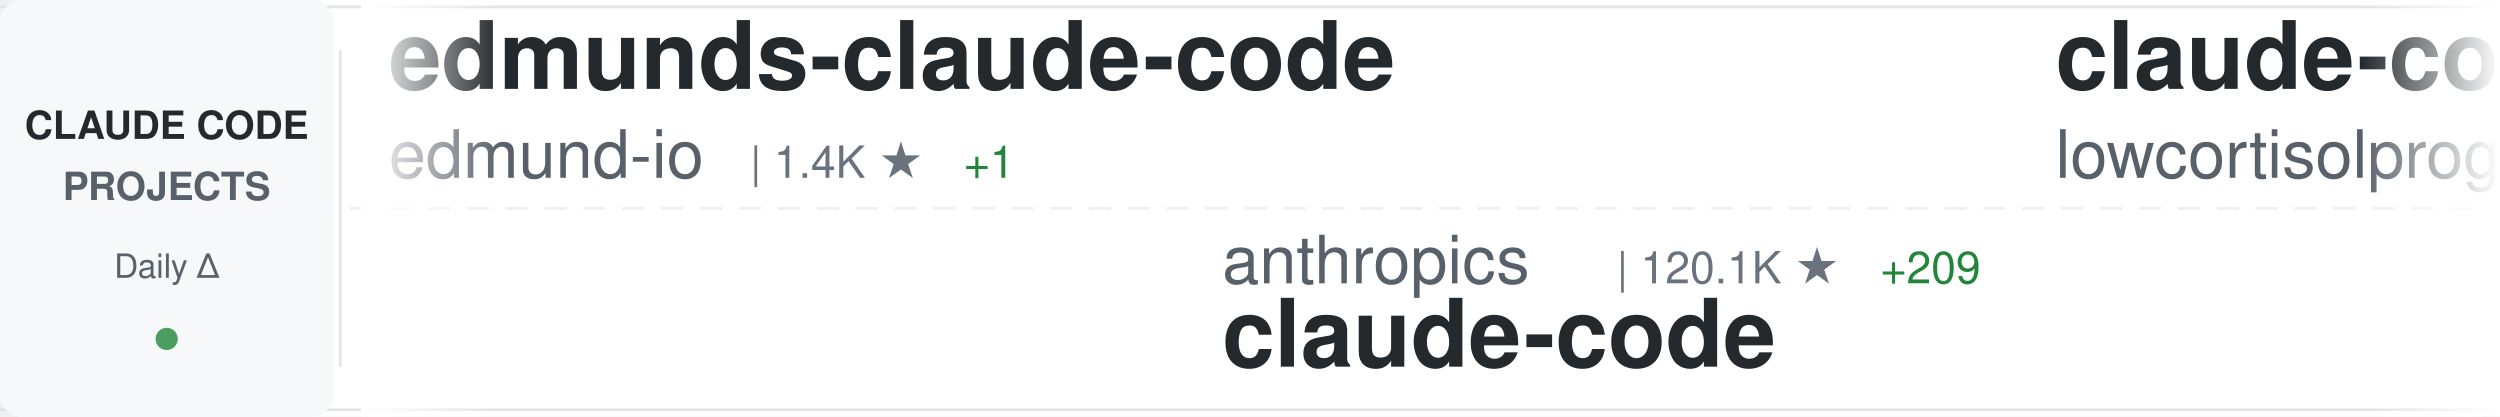
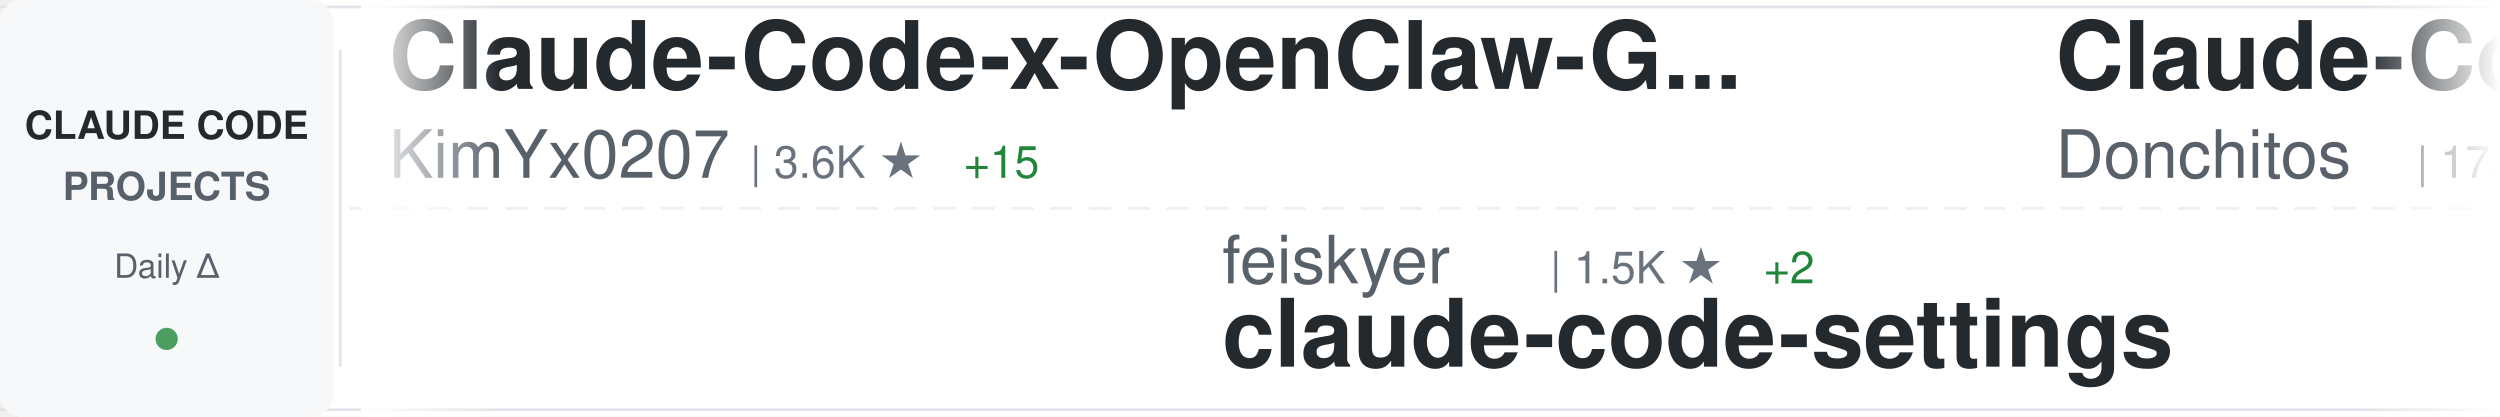
<svg xmlns="http://www.w3.org/2000/svg" width="900" height="150">
  <defs>
    <linearGradient id="awesomeLeftFade" x1="0%" y1="0%" x2="100%" y2="0%">
      <stop offset="0%" style="stop-color:#ffffff;stop-opacity:1" />
      <stop offset="100%" style="stop-color:#ffffff;stop-opacity:0" />
    </linearGradient>
    <linearGradient id="awesomeRightFade" x1="0%" y1="0%" x2="100%" y2="0%">
      <stop offset="0%" style="stop-color:#ffffff;stop-opacity:0" />
      <stop offset="100%" style="stop-color:#ffffff;stop-opacity:1" />
    </linearGradient>
  </defs>
  <rect width="900" height="150" fill="#ffffff" rx="8" />
  <rect x="0" y="2" width="900" height="1" fill="#e1e4e8" />
  <rect x="0" y="147" width="900" height="1" fill="#e1e4e8" />
  <line x1="0" y1="75" x2="900" y2="75" stroke="#e1e4e8" stroke-width="1" stroke-dasharray="8 6" opacity="0.6" />
  <rect x="0" y="0" width="120" height="150" fill="#f6f8fa" rx="8" />
  <text x="60" y="50" font-family="-apple-system, BlinkMacSystemFont, 'Segoe UI', Helvetica, Arial, sans-serif" font-size="14" font-weight="600" fill="#24292e" text-anchor="middle">CLAUDE CODE</text>
  <text x="60" y="72" font-family="-apple-system, BlinkMacSystemFont, 'Segoe UI', Helvetica, Arial, sans-serif" font-size="14" font-weight="600" fill="#586069" text-anchor="middle">PROJECTS</text>
  <text x="60" y="100" font-family="-apple-system, BlinkMacSystemFont, 'Segoe UI', Helvetica, Arial, sans-serif" font-size="12" font-weight="500" fill="#586069" text-anchor="middle">Daily Δ</text>
  <circle cx="60" cy="122" r="4" fill="#22863a" opacity="0.8" />
  <rect x="122" y="18" width="1" height="114" fill="#e1e4e8" />
  <clipPath id="awesomeTickerClip">
    <rect x="130" y="0" width="770" height="150" />
  </clipPath>
  <g clip-path="url(#awesomeTickerClip)">
    <g id="awesomeTickerItems">
      <animateTransform attributeName="transform" attributeType="XML" type="translate" from="0 0" to="-3000 0" dur="54s" repeatCount="indefinite" />
      <g transform="translate(0, 0)">
-         <text x="140" y="32" font-family="-apple-system, BlinkMacSystemFont, 'Segoe UI', Helvetica, Arial, sans-serif" font-size="34" font-weight="600" fill="#24292e">edmunds-claude-code</text>
-         <text x="140" y="64" font-family="-apple-system, BlinkMacSystemFont, 'Segoe UI', Helvetica, Arial, sans-serif" font-size="24" font-weight="400" fill="#586069">edmund-io</text>
-         <text x="270" y="64" font-family="-apple-system, BlinkMacSystemFont, 'Segoe UI', Helvetica, Arial, sans-serif" font-size="16" font-weight="500" fill="#6a737d">| 1.4K ★</text>
-         <text x="347" y="64" font-family="-apple-system, BlinkMacSystemFont, 'Segoe UI', Helvetica, Arial, sans-serif" font-size="16" font-weight="500" fill="#22863a"> +1</text>
+         <text x="140" y="32" font-family="-apple-system, BlinkMacSystemFont, 'Segoe UI', Helvetica, Arial, sans-serif" font-size="34" font-weight="600" fill="#24292e">Claude-Code-x-OpenClaw-G...</text>
+         <text x="140" y="64" font-family="-apple-system, BlinkMacSystemFont, 'Segoe UI', Helvetica, Arial, sans-serif" font-size="24" font-weight="400" fill="#586069">KimYx0207</text>
+         <text x="270" y="64" font-family="-apple-system, BlinkMacSystemFont, 'Segoe UI', Helvetica, Arial, sans-serif" font-size="16" font-weight="500" fill="#6a737d">| 3.6K ★</text>
+         <text x="347" y="64" font-family="-apple-system, BlinkMacSystemFont, 'Segoe UI', Helvetica, Arial, sans-serif" font-size="16" font-weight="500" fill="#22863a"> +15</text>
      </g>
      <g transform="translate(300, 0)">
-         <text x="140" y="102" font-family="-apple-system, BlinkMacSystemFont, 'Segoe UI', Helvetica, Arial, sans-serif" font-size="24" font-weight="400" fill="#586069">anthropics</text>
-         <text x="282" y="102" font-family="-apple-system, BlinkMacSystemFont, 'Segoe UI', Helvetica, Arial, sans-serif" font-size="16" font-weight="500" fill="#6a737d">| 120.1K ★</text>
-         <text x="377" y="102" font-family="-apple-system, BlinkMacSystemFont, 'Segoe UI', Helvetica, Arial, sans-serif" font-size="16" font-weight="500" fill="#22863a"> +209</text>
-         <text x="140" y="132" font-family="-apple-system, BlinkMacSystemFont, 'Segoe UI', Helvetica, Arial, sans-serif" font-size="34" font-weight="600" fill="#24292e">claude-code</text>
+         <text x="140" y="102" font-family="-apple-system, BlinkMacSystemFont, 'Segoe UI', Helvetica, Arial, sans-serif" font-size="24" font-weight="400" fill="#586069">feiskyer</text>
+         <text x="258" y="102" font-family="-apple-system, BlinkMacSystemFont, 'Segoe UI', Helvetica, Arial, sans-serif" font-size="16" font-weight="500" fill="#6a737d">| 1.5K ★</text>
+         <text x="335" y="102" font-family="-apple-system, BlinkMacSystemFont, 'Segoe UI', Helvetica, Arial, sans-serif" font-size="16" font-weight="500" fill="#22863a"> +2</text>
+         <text x="140" y="132" font-family="-apple-system, BlinkMacSystemFont, 'Segoe UI', Helvetica, Arial, sans-serif" font-size="34" font-weight="600" fill="#24292e">claude-code-settings</text>
      </g>
      <g transform="translate(600, 0)">
-         <text x="140" y="32" font-family="-apple-system, BlinkMacSystemFont, 'Segoe UI', Helvetica, Arial, sans-serif" font-size="34" font-weight="600" fill="#24292e">claude-code</text>
-         <text x="140" y="64" font-family="-apple-system, BlinkMacSystemFont, 'Segoe UI', Helvetica, Arial, sans-serif" font-size="24" font-weight="400" fill="#586069">lowcortisolprogrammer</text>
-         <text x="414" y="64" font-family="-apple-system, BlinkMacSystemFont, 'Segoe UI', Helvetica, Arial, sans-serif" font-size="16" font-weight="500" fill="#6a737d">| 173 ★</text>
+         <text x="140" y="32" font-family="-apple-system, BlinkMacSystemFont, 'Segoe UI', Helvetica, Arial, sans-serif" font-size="34" font-weight="600" fill="#24292e">Claude-Code-Game-Studios</text>
+         <text x="140" y="64" font-family="-apple-system, BlinkMacSystemFont, 'Segoe UI', Helvetica, Arial, sans-serif" font-size="24" font-weight="400" fill="#586069">Donchitos</text>
+         <text x="270" y="64" font-family="-apple-system, BlinkMacSystemFont, 'Segoe UI', Helvetica, Arial, sans-serif" font-size="16" font-weight="500" fill="#6a737d">| 17.1K ★</text>
+         <text x="356" y="64" font-family="-apple-system, BlinkMacSystemFont, 'Segoe UI', Helvetica, Arial, sans-serif" font-size="16" font-weight="500" fill="#22863a"> +106</text>
      </g>
      <g transform="translate(900, 0)">
-         <text x="140" y="102" font-family="-apple-system, BlinkMacSystemFont, 'Segoe UI', Helvetica, Arial, sans-serif" font-size="24" font-weight="400" fill="#586069">https-deeplearning-ai</text>
-         <text x="414" y="102" font-family="-apple-system, BlinkMacSystemFont, 'Segoe UI', Helvetica, Arial, sans-serif" font-size="16" font-weight="500" fill="#6a737d">| 502 ★</text>
-         <text x="482" y="102" font-family="-apple-system, BlinkMacSystemFont, 'Segoe UI', Helvetica, Arial, sans-serif" font-size="16" font-weight="500" fill="#22863a"> +2</text>
-         <text x="140" y="132" font-family="-apple-system, BlinkMacSystemFont, 'Segoe UI', Helvetica, Arial, sans-serif" font-size="34" font-weight="600" fill="#24292e">sc-claude-code-files</text>
+         <text x="140" y="102" font-family="-apple-system, BlinkMacSystemFont, 'Segoe UI', Helvetica, Arial, sans-serif" font-size="24" font-weight="400" fill="#586069">qwibitai</text>
+         <text x="258" y="102" font-family="-apple-system, BlinkMacSystemFont, 'Segoe UI', Helvetica, Arial, sans-serif" font-size="16" font-weight="500" fill="#6a737d">| 28.5K ★</text>
+         <text x="344" y="102" font-family="-apple-system, BlinkMacSystemFont, 'Segoe UI', Helvetica, Arial, sans-serif" font-size="16" font-weight="500" fill="#22863a"> +33</text>
+         <text x="140" y="132" font-family="-apple-system, BlinkMacSystemFont, 'Segoe UI', Helvetica, Arial, sans-serif" font-size="34" font-weight="600" fill="#24292e">nanoclaw</text>
      </g>
      <g transform="translate(1200, 0)">
-         <text x="140" y="32" font-family="-apple-system, BlinkMacSystemFont, 'Segoe UI', Helvetica, Arial, sans-serif" font-size="34" font-weight="600" fill="#24292e">awesome-claude-code-tool...</text>
-         <text x="140" y="64" font-family="-apple-system, BlinkMacSystemFont, 'Segoe UI', Helvetica, Arial, sans-serif" font-size="24" font-weight="400" fill="#586069">rohitg00</text>
-         <text x="258" y="64" font-family="-apple-system, BlinkMacSystemFont, 'Segoe UI', Helvetica, Arial, sans-serif" font-size="16" font-weight="500" fill="#6a737d">| 1.5K ★</text>
-         <text x="335" y="64" font-family="-apple-system, BlinkMacSystemFont, 'Segoe UI', Helvetica, Arial, sans-serif" font-size="16" font-weight="500" fill="#22863a"> +15</text>
+         <text x="140" y="32" font-family="-apple-system, BlinkMacSystemFont, 'Segoe UI', Helvetica, Arial, sans-serif" font-size="34" font-weight="600" fill="#24292e">collection-claude-code-s...</text>
+         <text x="140" y="64" font-family="-apple-system, BlinkMacSystemFont, 'Segoe UI', Helvetica, Arial, sans-serif" font-size="24" font-weight="400" fill="#586069">chauncygu</text>
+         <text x="270" y="64" font-family="-apple-system, BlinkMacSystemFont, 'Segoe UI', Helvetica, Arial, sans-serif" font-size="16" font-weight="500" fill="#6a737d">| 2.4K ★</text>
+         <text x="347" y="64" font-family="-apple-system, BlinkMacSystemFont, 'Segoe UI', Helvetica, Arial, sans-serif" font-size="16" font-weight="500" fill="#22863a"> +10</text>
      </g>
      <g transform="translate(1500, 0)">
-         <text x="140" y="102" font-family="-apple-system, BlinkMacSystemFont, 'Segoe UI', Helvetica, Arial, sans-serif" font-size="24" font-weight="400" fill="#586069">carlvellotti</text>
-         <text x="306" y="102" font-family="-apple-system, BlinkMacSystemFont, 'Segoe UI', Helvetica, Arial, sans-serif" font-size="16" font-weight="500" fill="#6a737d">| 1.9K ★</text>
-         <text x="383" y="102" font-family="-apple-system, BlinkMacSystemFont, 'Segoe UI', Helvetica, Arial, sans-serif" font-size="16" font-weight="500" fill="#22863a"> +3</text>
-         <text x="140" y="132" font-family="-apple-system, BlinkMacSystemFont, 'Segoe UI', Helvetica, Arial, sans-serif" font-size="34" font-weight="600" fill="#24292e">claude-code-pm-course</text>
+         <text x="140" y="102" font-family="-apple-system, BlinkMacSystemFont, 'Segoe UI', Helvetica, Arial, sans-serif" font-size="24" font-weight="400" fill="#586069">frankbria</text>
+         <text x="270" y="102" font-family="-apple-system, BlinkMacSystemFont, 'Segoe UI', Helvetica, Arial, sans-serif" font-size="16" font-weight="500" fill="#6a737d">| 9.0K ★</text>
+         <text x="347" y="102" font-family="-apple-system, BlinkMacSystemFont, 'Segoe UI', Helvetica, Arial, sans-serif" font-size="16" font-weight="500" fill="#22863a"> +9</text>
+         <text x="140" y="132" font-family="-apple-system, BlinkMacSystemFont, 'Segoe UI', Helvetica, Arial, sans-serif" font-size="34" font-weight="600" fill="#24292e">ralph-claude-code</text>
      </g>
      <g transform="translate(1800, 0)">
-         <text x="140" y="32" font-family="-apple-system, BlinkMacSystemFont, 'Segoe UI', Helvetica, Arial, sans-serif" font-size="34" font-weight="600" fill="#24292e">claude-code-cli</text>
-         <text x="140" y="64" font-family="-apple-system, BlinkMacSystemFont, 'Segoe UI', Helvetica, Arial, sans-serif" font-size="24" font-weight="400" fill="#586069">huangserva</text>
-         <text x="282" y="64" font-family="-apple-system, BlinkMacSystemFont, 'Segoe UI', Helvetica, Arial, sans-serif" font-size="16" font-weight="500" fill="#6a737d">| 571 ★</text>
+         <text x="140" y="32" font-family="-apple-system, BlinkMacSystemFont, 'Segoe UI', Helvetica, Arial, sans-serif" font-size="34" font-weight="600" fill="#24292e">claude-code-hooks-master...</text>
+         <text x="140" y="64" font-family="-apple-system, BlinkMacSystemFont, 'Segoe UI', Helvetica, Arial, sans-serif" font-size="24" font-weight="400" fill="#586069">disler</text>
+         <text x="234" y="64" font-family="-apple-system, BlinkMacSystemFont, 'Segoe UI', Helvetica, Arial, sans-serif" font-size="16" font-weight="500" fill="#6a737d">| 3.6K ★</text>
+         <text x="311" y="64" font-family="-apple-system, BlinkMacSystemFont, 'Segoe UI', Helvetica, Arial, sans-serif" font-size="16" font-weight="500" fill="#22863a"> +8</text>
      </g>
      <g transform="translate(2100, 0)">
-         <text x="140" y="102" font-family="-apple-system, BlinkMacSystemFont, 'Segoe UI', Helvetica, Arial, sans-serif" font-size="24" font-weight="400" fill="#586069">frankbria</text>
-         <text x="270" y="102" font-family="-apple-system, BlinkMacSystemFont, 'Segoe UI', Helvetica, Arial, sans-serif" font-size="16" font-weight="500" fill="#6a737d">| 9.0K ★</text>
-         <text x="347" y="102" font-family="-apple-system, BlinkMacSystemFont, 'Segoe UI', Helvetica, Arial, sans-serif" font-size="16" font-weight="500" fill="#22863a"> +8</text>
-         <text x="140" y="132" font-family="-apple-system, BlinkMacSystemFont, 'Segoe UI', Helvetica, Arial, sans-serif" font-size="34" font-weight="600" fill="#24292e">ralph-claude-code</text>
+         <text x="140" y="102" font-family="-apple-system, BlinkMacSystemFont, 'Segoe UI', Helvetica, Arial, sans-serif" font-size="24" font-weight="400" fill="#586069">anthropics</text>
+         <text x="282" y="102" font-family="-apple-system, BlinkMacSystemFont, 'Segoe UI', Helvetica, Arial, sans-serif" font-size="16" font-weight="500" fill="#6a737d">| 7.4K ★</text>
+         <text x="359" y="102" font-family="-apple-system, BlinkMacSystemFont, 'Segoe UI', Helvetica, Arial, sans-serif" font-size="16" font-weight="500" fill="#22863a"> +13</text>
+         <text x="140" y="132" font-family="-apple-system, BlinkMacSystemFont, 'Segoe UI', Helvetica, Arial, sans-serif" font-size="34" font-weight="600" fill="#24292e">claude-code-action</text>
      </g>
      <g transform="translate(2400, 0)">
-         <text x="140" y="32" font-family="-apple-system, BlinkMacSystemFont, 'Segoe UI', Helvetica, Arial, sans-serif" font-size="34" font-weight="600" fill="#24292e">claude-task-master</text>
-         <text x="140" y="64" font-family="-apple-system, BlinkMacSystemFont, 'Segoe UI', Helvetica, Arial, sans-serif" font-size="24" font-weight="400" fill="#586069">eyaltoledano</text>
-         <text x="306" y="64" font-family="-apple-system, BlinkMacSystemFont, 'Segoe UI', Helvetica, Arial, sans-serif" font-size="16" font-weight="500" fill="#6a737d">| 27.0K ★</text>
-         <text x="392" y="64" font-family="-apple-system, BlinkMacSystemFont, 'Segoe UI', Helvetica, Arial, sans-serif" font-size="16" font-weight="500" fill="#22863a"> +13</text>
+         <text x="140" y="32" font-family="-apple-system, BlinkMacSystemFont, 'Segoe UI', Helvetica, Arial, sans-serif" font-size="34" font-weight="600" fill="#24292e">claude-code-book</text>
+         <text x="140" y="64" font-family="-apple-system, BlinkMacSystemFont, 'Segoe UI', Helvetica, Arial, sans-serif" font-size="24" font-weight="400" fill="#586069">lintsinghua</text>
+         <text x="294" y="64" font-family="-apple-system, BlinkMacSystemFont, 'Segoe UI', Helvetica, Arial, sans-serif" font-size="16" font-weight="500" fill="#6a737d">| 3.1K ★</text>
+         <text x="371" y="64" font-family="-apple-system, BlinkMacSystemFont, 'Segoe UI', Helvetica, Arial, sans-serif" font-size="16" font-weight="500" fill="#22863a"> +9</text>
      </g>
      <g transform="translate(2700, 0)">
-         <text x="140" y="102" font-family="-apple-system, BlinkMacSystemFont, 'Segoe UI', Helvetica, Arial, sans-serif" font-size="24" font-weight="400" fill="#586069">AprilNEA</text>
-         <text x="258" y="102" font-family="-apple-system, BlinkMacSystemFont, 'Segoe UI', Helvetica, Arial, sans-serif" font-size="16" font-weight="500" fill="#6a737d">| 377 ★</text>
-         <text x="326" y="102" font-family="-apple-system, BlinkMacSystemFont, 'Segoe UI', Helvetica, Arial, sans-serif" font-size="16" font-weight="500" fill="#22863a"> +1</text>
-         <text x="140" y="132" font-family="-apple-system, BlinkMacSystemFont, 'Segoe UI', Helvetica, Arial, sans-serif" font-size="34" font-weight="600" fill="#24292e">claude-code-source</text>
+         <text x="140" y="102" font-family="-apple-system, BlinkMacSystemFont, 'Segoe UI', Helvetica, Arial, sans-serif" font-size="24" font-weight="400" fill="#586069">Pimzino</text>
+         <text x="246" y="102" font-family="-apple-system, BlinkMacSystemFont, 'Segoe UI', Helvetica, Arial, sans-serif" font-size="16" font-weight="500" fill="#6a737d">| 3.7K ★</text>
+         <text x="323" y="102" font-family="-apple-system, BlinkMacSystemFont, 'Segoe UI', Helvetica, Arial, sans-serif" font-size="16" font-weight="500" fill="#22863a"> +3</text>
+         <text x="140" y="132" font-family="-apple-system, BlinkMacSystemFont, 'Segoe UI', Helvetica, Arial, sans-serif" font-size="34" font-weight="600" fill="#24292e">claude-code-spec-workflo...</text>
      </g>
      <g transform="translate(3000, 0)">
-         <text x="140" y="32" font-family="-apple-system, BlinkMacSystemFont, 'Segoe UI', Helvetica, Arial, sans-serif" font-size="34" font-weight="600" fill="#24292e">edmunds-claude-code</text>
-         <text x="140" y="64" font-family="-apple-system, BlinkMacSystemFont, 'Segoe UI', Helvetica, Arial, sans-serif" font-size="24" font-weight="400" fill="#586069">edmund-io</text>
-         <text x="270" y="64" font-family="-apple-system, BlinkMacSystemFont, 'Segoe UI', Helvetica, Arial, sans-serif" font-size="16" font-weight="500" fill="#6a737d">| 1.4K ★</text>
-         <text x="347" y="64" font-family="-apple-system, BlinkMacSystemFont, 'Segoe UI', Helvetica, Arial, sans-serif" font-size="16" font-weight="500" fill="#22863a"> +1</text>
+         <text x="140" y="32" font-family="-apple-system, BlinkMacSystemFont, 'Segoe UI', Helvetica, Arial, sans-serif" font-size="34" font-weight="600" fill="#24292e">Claude-Code-x-OpenClaw-G...</text>
+         <text x="140" y="64" font-family="-apple-system, BlinkMacSystemFont, 'Segoe UI', Helvetica, Arial, sans-serif" font-size="24" font-weight="400" fill="#586069">KimYx0207</text>
+         <text x="270" y="64" font-family="-apple-system, BlinkMacSystemFont, 'Segoe UI', Helvetica, Arial, sans-serif" font-size="16" font-weight="500" fill="#6a737d">| 3.6K ★</text>
+         <text x="347" y="64" font-family="-apple-system, BlinkMacSystemFont, 'Segoe UI', Helvetica, Arial, sans-serif" font-size="16" font-weight="500" fill="#22863a"> +15</text>
      </g>
      <g transform="translate(3300, 0)">
-         <text x="140" y="102" font-family="-apple-system, BlinkMacSystemFont, 'Segoe UI', Helvetica, Arial, sans-serif" font-size="24" font-weight="400" fill="#586069">anthropics</text>
-         <text x="282" y="102" font-family="-apple-system, BlinkMacSystemFont, 'Segoe UI', Helvetica, Arial, sans-serif" font-size="16" font-weight="500" fill="#6a737d">| 120.1K ★</text>
-         <text x="377" y="102" font-family="-apple-system, BlinkMacSystemFont, 'Segoe UI', Helvetica, Arial, sans-serif" font-size="16" font-weight="500" fill="#22863a"> +209</text>
-         <text x="140" y="132" font-family="-apple-system, BlinkMacSystemFont, 'Segoe UI', Helvetica, Arial, sans-serif" font-size="34" font-weight="600" fill="#24292e">claude-code</text>
+         <text x="140" y="102" font-family="-apple-system, BlinkMacSystemFont, 'Segoe UI', Helvetica, Arial, sans-serif" font-size="24" font-weight="400" fill="#586069">feiskyer</text>
+         <text x="258" y="102" font-family="-apple-system, BlinkMacSystemFont, 'Segoe UI', Helvetica, Arial, sans-serif" font-size="16" font-weight="500" fill="#6a737d">| 1.5K ★</text>
+         <text x="335" y="102" font-family="-apple-system, BlinkMacSystemFont, 'Segoe UI', Helvetica, Arial, sans-serif" font-size="16" font-weight="500" fill="#22863a"> +2</text>
+         <text x="140" y="132" font-family="-apple-system, BlinkMacSystemFont, 'Segoe UI', Helvetica, Arial, sans-serif" font-size="34" font-weight="600" fill="#24292e">claude-code-settings</text>
      </g>
      <g transform="translate(3600, 0)">
-         <text x="140" y="32" font-family="-apple-system, BlinkMacSystemFont, 'Segoe UI', Helvetica, Arial, sans-serif" font-size="34" font-weight="600" fill="#24292e">claude-code</text>
-         <text x="140" y="64" font-family="-apple-system, BlinkMacSystemFont, 'Segoe UI', Helvetica, Arial, sans-serif" font-size="24" font-weight="400" fill="#586069">lowcortisolprogrammer</text>
-         <text x="414" y="64" font-family="-apple-system, BlinkMacSystemFont, 'Segoe UI', Helvetica, Arial, sans-serif" font-size="16" font-weight="500" fill="#6a737d">| 173 ★</text>
+         <text x="140" y="32" font-family="-apple-system, BlinkMacSystemFont, 'Segoe UI', Helvetica, Arial, sans-serif" font-size="34" font-weight="600" fill="#24292e">Claude-Code-Game-Studios</text>
+         <text x="140" y="64" font-family="-apple-system, BlinkMacSystemFont, 'Segoe UI', Helvetica, Arial, sans-serif" font-size="24" font-weight="400" fill="#586069">Donchitos</text>
+         <text x="270" y="64" font-family="-apple-system, BlinkMacSystemFont, 'Segoe UI', Helvetica, Arial, sans-serif" font-size="16" font-weight="500" fill="#6a737d">| 17.1K ★</text>
+         <text x="356" y="64" font-family="-apple-system, BlinkMacSystemFont, 'Segoe UI', Helvetica, Arial, sans-serif" font-size="16" font-weight="500" fill="#22863a"> +106</text>
      </g>
      <g transform="translate(3900, 0)">
-         <text x="140" y="102" font-family="-apple-system, BlinkMacSystemFont, 'Segoe UI', Helvetica, Arial, sans-serif" font-size="24" font-weight="400" fill="#586069">https-deeplearning-ai</text>
-         <text x="414" y="102" font-family="-apple-system, BlinkMacSystemFont, 'Segoe UI', Helvetica, Arial, sans-serif" font-size="16" font-weight="500" fill="#6a737d">| 502 ★</text>
-         <text x="482" y="102" font-family="-apple-system, BlinkMacSystemFont, 'Segoe UI', Helvetica, Arial, sans-serif" font-size="16" font-weight="500" fill="#22863a"> +2</text>
-         <text x="140" y="132" font-family="-apple-system, BlinkMacSystemFont, 'Segoe UI', Helvetica, Arial, sans-serif" font-size="34" font-weight="600" fill="#24292e">sc-claude-code-files</text>
+         <text x="140" y="102" font-family="-apple-system, BlinkMacSystemFont, 'Segoe UI', Helvetica, Arial, sans-serif" font-size="24" font-weight="400" fill="#586069">qwibitai</text>
+         <text x="258" y="102" font-family="-apple-system, BlinkMacSystemFont, 'Segoe UI', Helvetica, Arial, sans-serif" font-size="16" font-weight="500" fill="#6a737d">| 28.5K ★</text>
+         <text x="344" y="102" font-family="-apple-system, BlinkMacSystemFont, 'Segoe UI', Helvetica, Arial, sans-serif" font-size="16" font-weight="500" fill="#22863a"> +33</text>
+         <text x="140" y="132" font-family="-apple-system, BlinkMacSystemFont, 'Segoe UI', Helvetica, Arial, sans-serif" font-size="34" font-weight="600" fill="#24292e">nanoclaw</text>
      </g>
    </g>
  </g>
  <rect x="130" y="0" width="50" height="150" fill="url(#awesomeLeftFade)" />
  <rect x="850" y="0" width="50" height="150" fill="url(#awesomeRightFade)" />
</svg>
